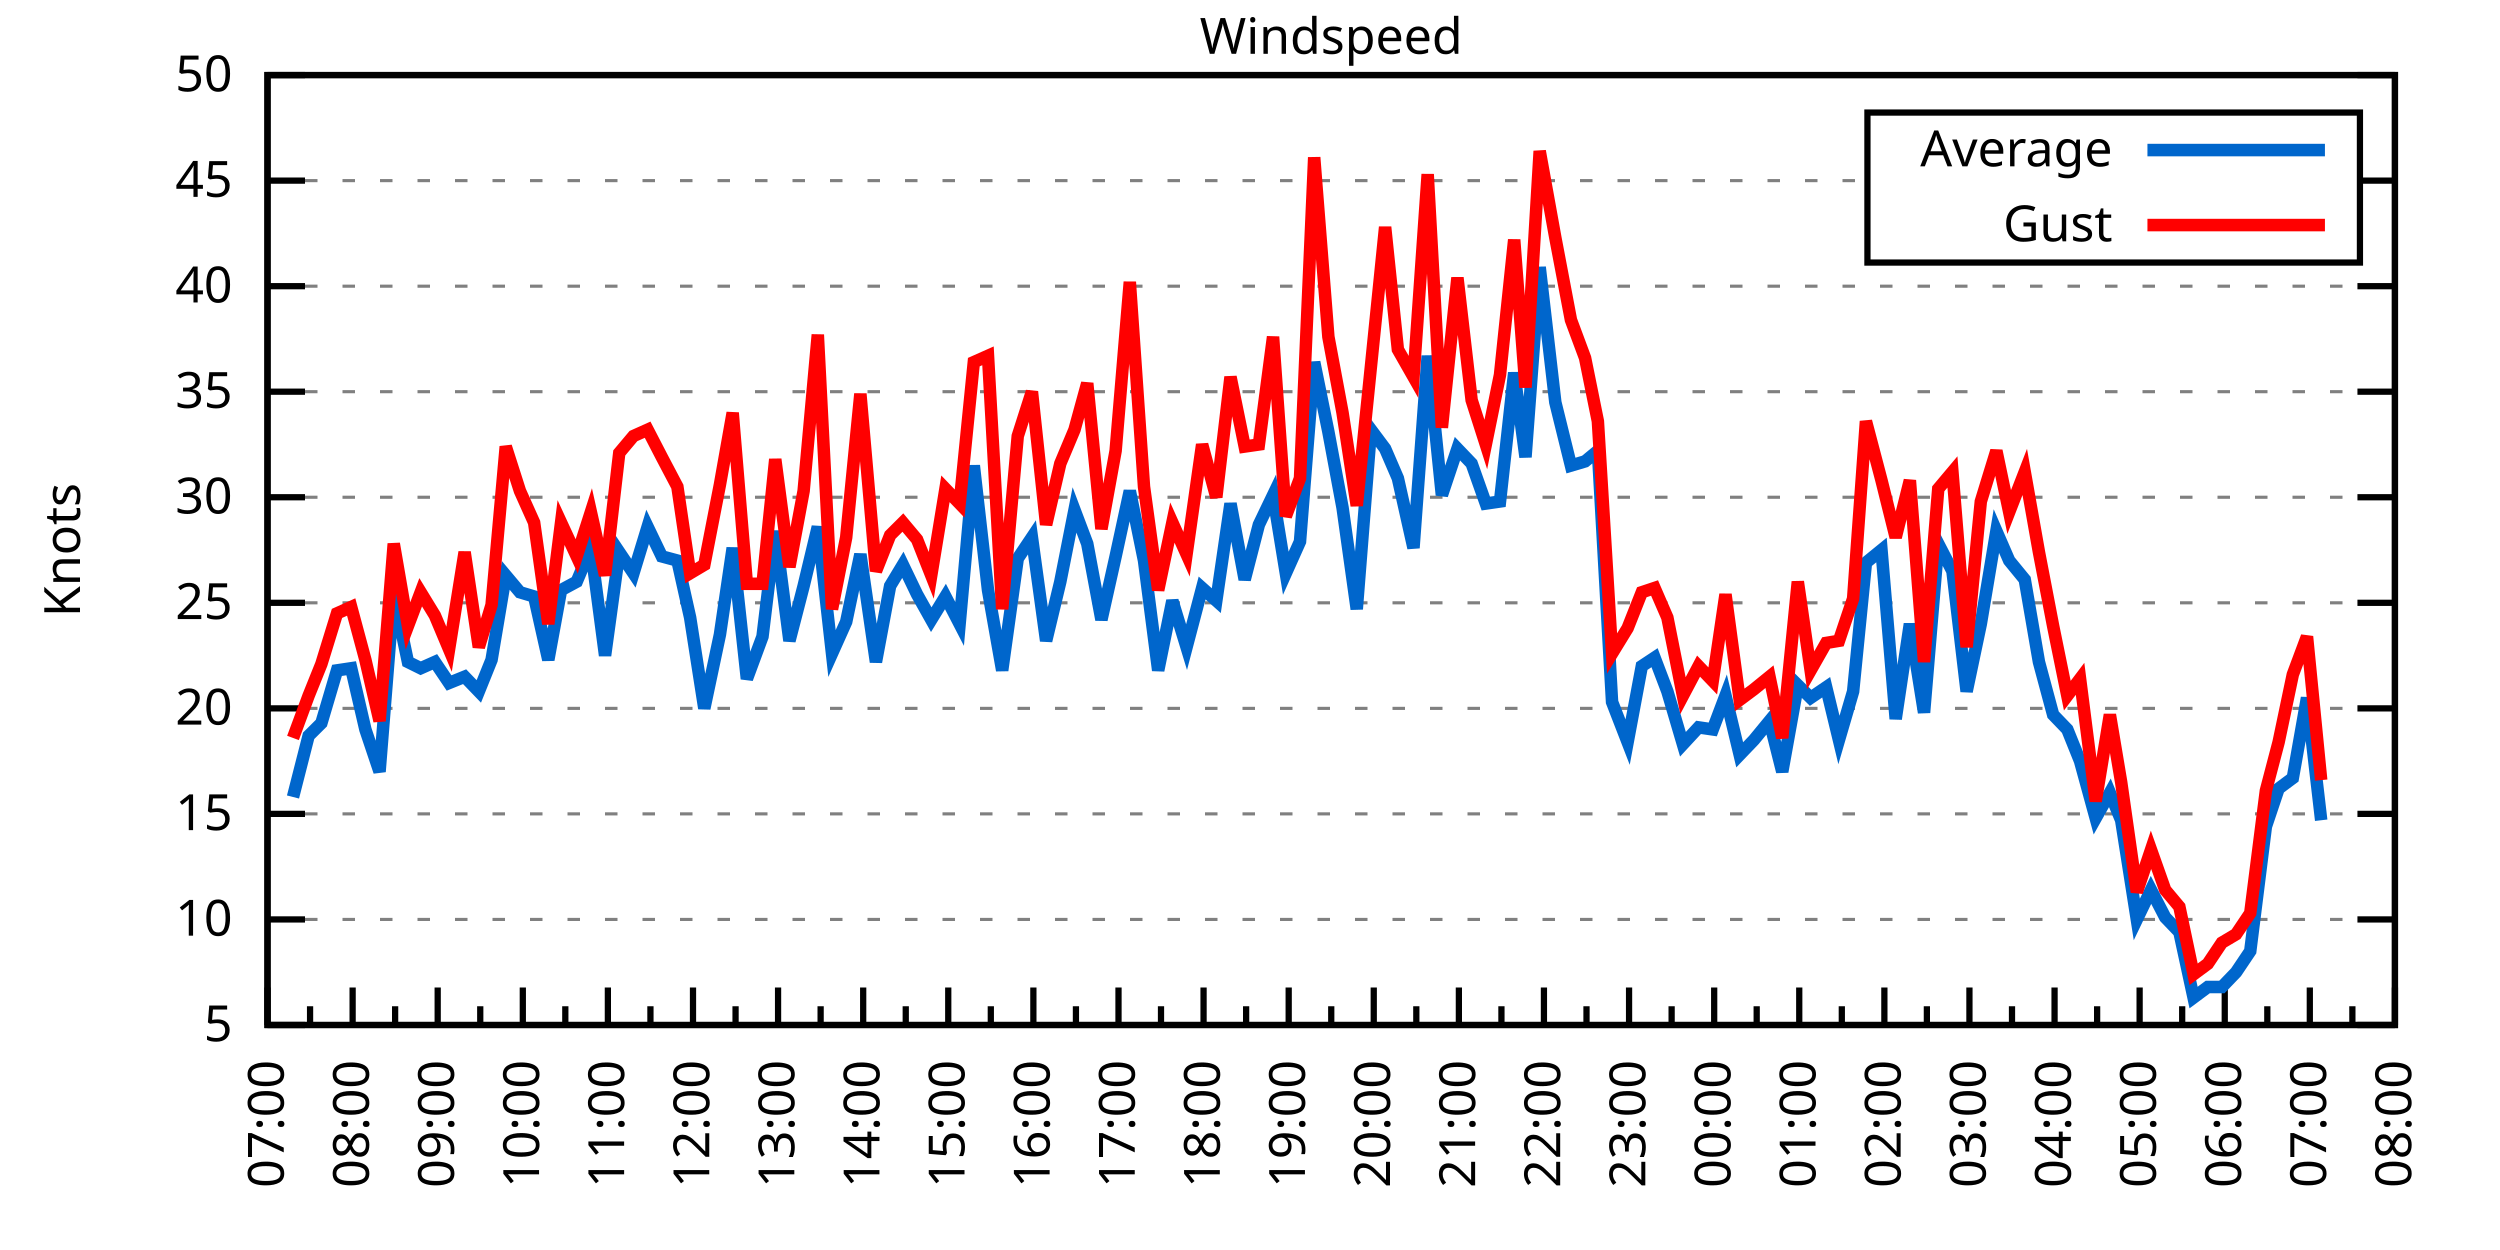
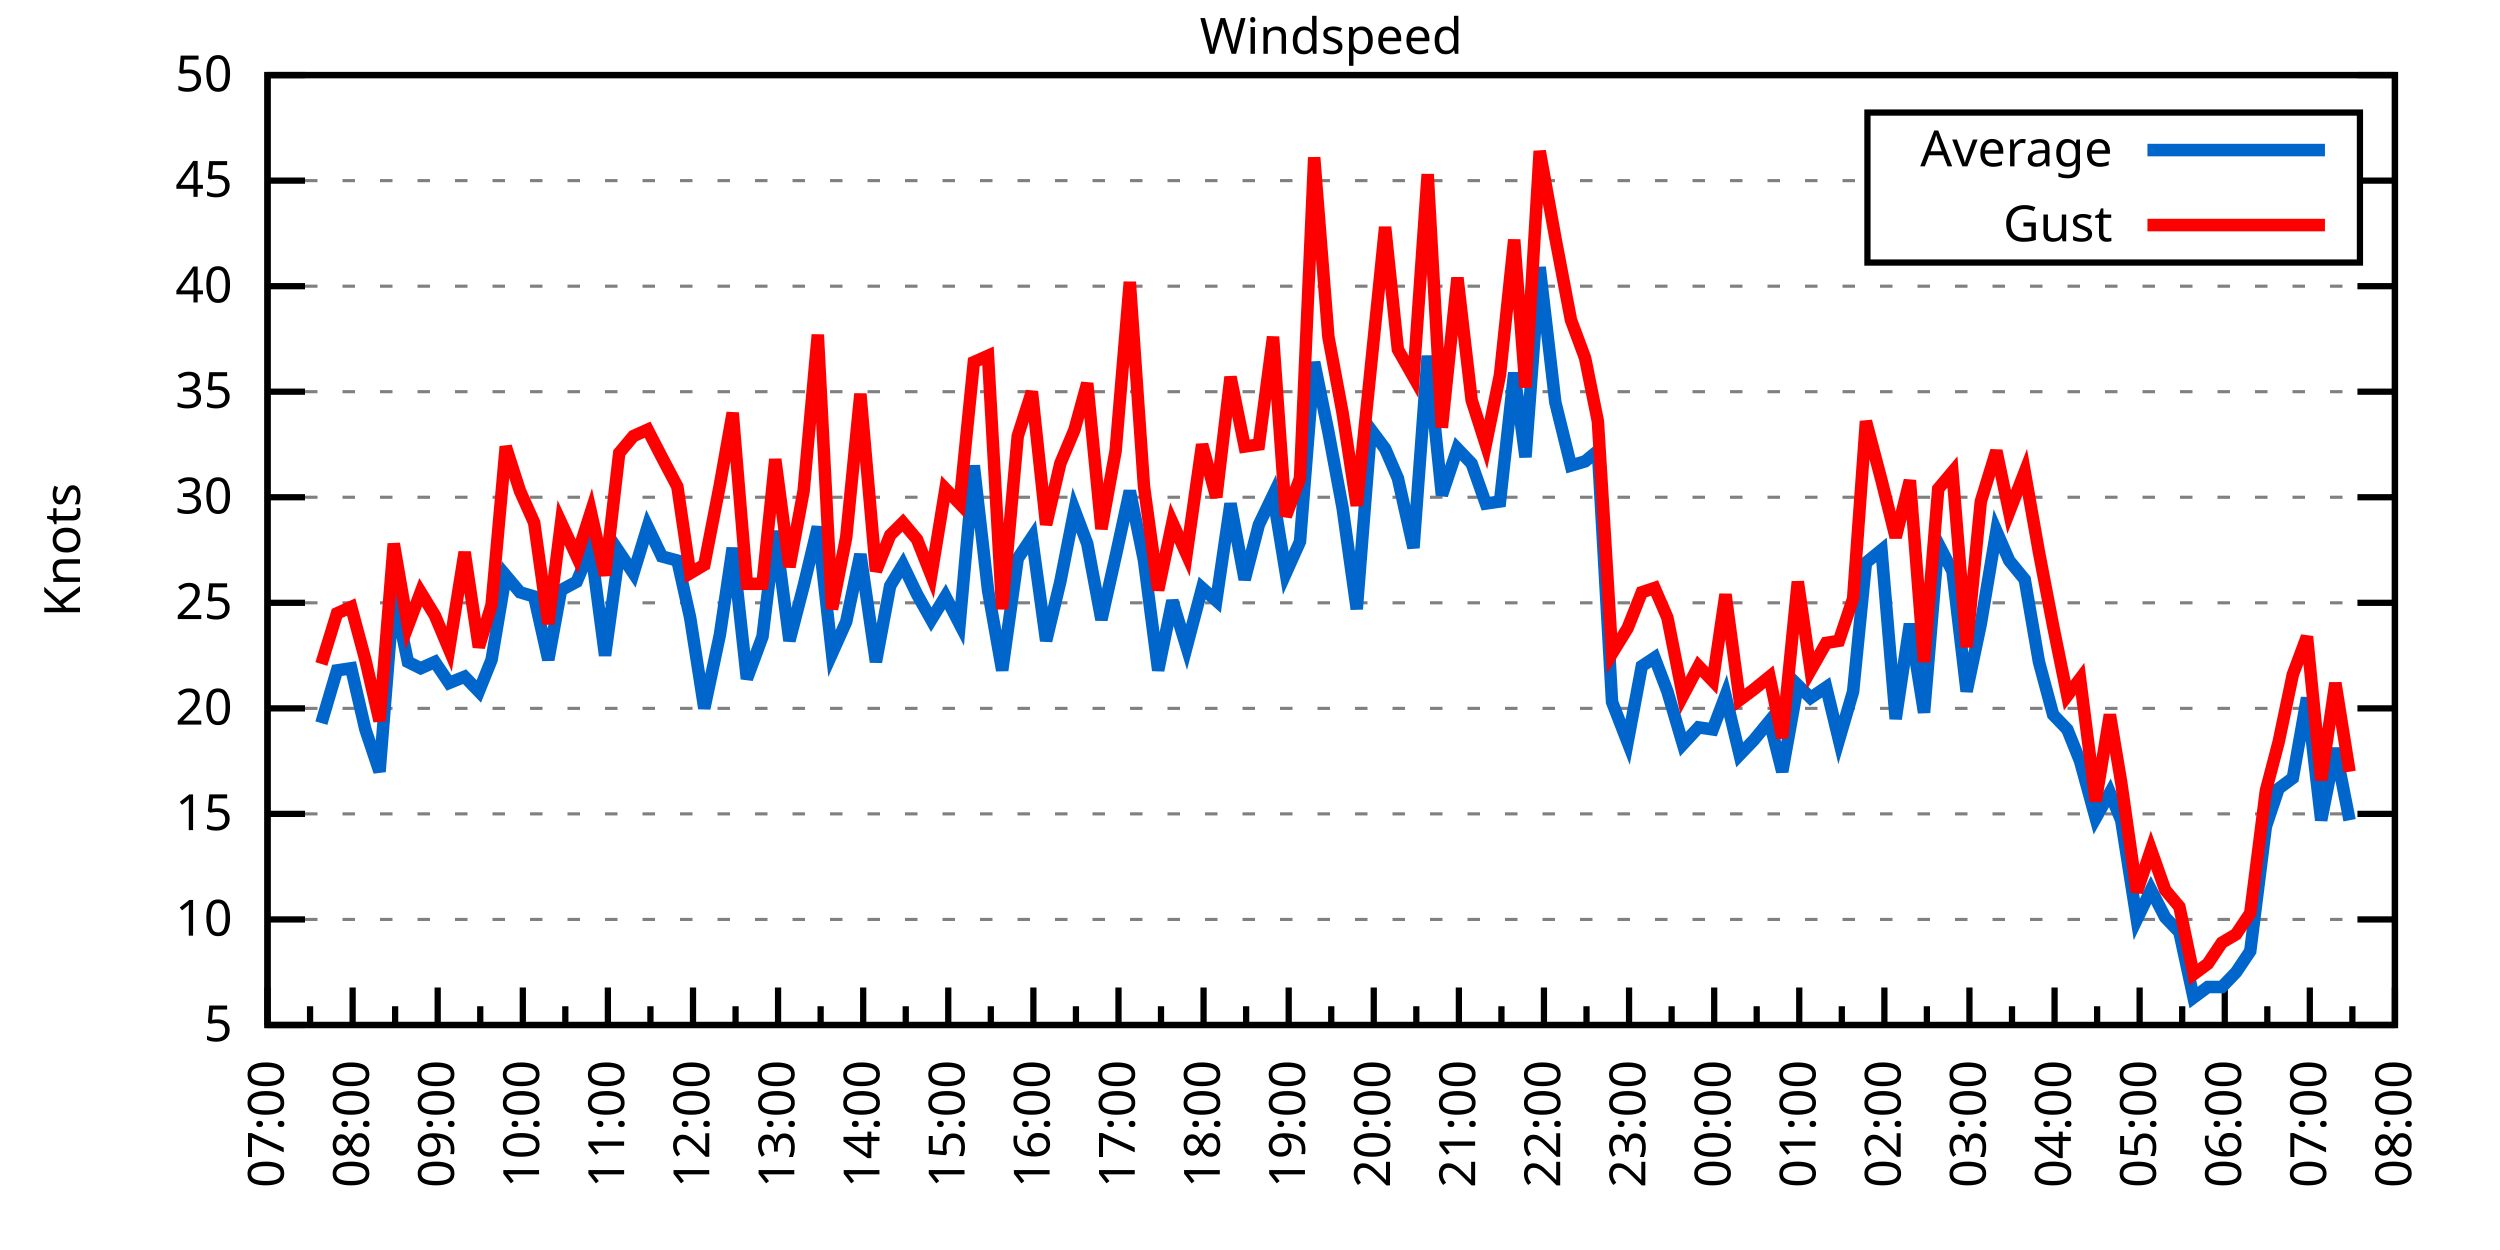
<svg xmlns="http://www.w3.org/2000/svg" xmlns:xlink="http://www.w3.org/1999/xlink" width="400" height="200" viewBox="0 0 400 200">
  <g id="gnuplot_canvas">
    <rect x="0" y="0" width="400" height="200" fill="none" />
    <defs>
      <circle id="gpDot" r="0.5" stroke-width="0.5" stroke="currentColor" />
      <path id="gpPt0" stroke-width="0.333" stroke="currentColor" d="M-1,0 h2 M0,-1 v2" />
      <path id="gpPt1" stroke-width="0.333" stroke="currentColor" d="M-1,-1 L1,1 M1,-1 L-1,1" />
      <path id="gpPt2" stroke-width="0.333" stroke="currentColor" d="M-1,0 L1,0 M0,-1 L0,1 M-1,-1 L1,1 M-1,1 L1,-1" />
      <rect id="gpPt3" stroke-width="0.333" stroke="currentColor" x="-1" y="-1" width="2" height="2" />
      <rect id="gpPt4" stroke-width="0.333" stroke="currentColor" fill="currentColor" x="-1" y="-1" width="2" height="2" />
      <circle id="gpPt5" stroke-width="0.333" stroke="currentColor" cx="0" cy="0" r="1" />
      <use xlink:href="#gpPt5" id="gpPt6" fill="currentColor" stroke="none" />
      <path id="gpPt7" stroke-width="0.333" stroke="currentColor" d="M0,-1.33 L-1.33,0.67 L1.33,0.67 z" />
      <use xlink:href="#gpPt7" id="gpPt8" fill="currentColor" stroke="none" />
      <use xlink:href="#gpPt7" id="gpPt9" stroke="currentColor" transform="rotate(180)" />
      <use xlink:href="#gpPt9" id="gpPt10" fill="currentColor" stroke="none" />
      <use xlink:href="#gpPt3" id="gpPt11" stroke="currentColor" transform="rotate(45)" />
      <use xlink:href="#gpPt11" id="gpPt12" fill="currentColor" stroke="none" />
      <path id="gpPt13" stroke-width="0.333" stroke="currentColor" d="M0,1.330 L1.265,0.411 L0.782,-1.067 L-0.782,-1.076 L-1.265,0.411 z" />
      <use xlink:href="#gpPt13" id="gpPt14" fill="currentColor" stroke="none" />
      <filter id="textbox" filterUnits="objectBoundingBox" x="0" y="0" height="1" width="1">
        <feFlood flood-color="white" flood-opacity="1" result="bgnd" />
        <feComposite in="SourceGraphic" in2="bgnd" operator="atop" />
      </filter>
      <filter id="greybox" filterUnits="objectBoundingBox" x="0" y="0" height="1" width="1">
        <feFlood flood-color="lightgrey" flood-opacity="1" result="grey" />
        <feComposite in="SourceGraphic" in2="grey" operator="atop" />
      </filter>
    </defs>
    <g fill="none" color="white" stroke="currentColor" stroke-width="1.00" stroke-linecap="butt" stroke-linejoin="miter">
</g>
    <g fill="none" color="black" stroke="currentColor" stroke-width="1.00" stroke-linecap="butt" stroke-linejoin="miter">
      <g stroke="none" shape-rendering="crispEdges">
        <polygon fill="rgb(255, 255, 255)" points="42.80,164.00 383.18,164.00 383.18,12.02 42.80,12.02 " />
      </g>
    </g>
    <g fill="none" color="black" stroke="currentColor" stroke-width="1.00" stroke-linecap="butt" stroke-linejoin="miter">
</g>
    <g fill="none" color="black" stroke="black" stroke-width="0.50" stroke-linecap="butt" stroke-linejoin="miter">
</g>
    <g fill="none" color="gray" stroke="currentColor" stroke-width="0.50" stroke-linecap="butt" stroke-linejoin="miter">
      <path stroke="gray" stroke-dasharray="2,4" class="gridline" d="M42.80,164.00 L383.19,164.00  " />
    </g>
    <g fill="none" color="gray" stroke="gray" stroke-width="1.00" stroke-linecap="butt" stroke-linejoin="miter">
</g>
    <g fill="none" color="black" stroke="currentColor" stroke-width="1.00" stroke-linecap="butt" stroke-linejoin="miter">
      <path stroke="black" d="M42.80,164.00 L48.80,164.00 M383.19,164.00 L377.19,164.00  " />
      <g transform="translate(37.20,166.60)" stroke="none" fill="black" font-family="Sans" font-size="8.00" text-anchor="end">
        <text>
          <tspan font-family="Sans"> 5</tspan>
        </text>
      </g>
    </g>
    <g fill="none" color="black" stroke="currentColor" stroke-width="1.00" stroke-linecap="butt" stroke-linejoin="miter">
</g>
    <g fill="none" color="black" stroke="black" stroke-width="0.50" stroke-linecap="butt" stroke-linejoin="miter">
</g>
    <g fill="none" color="gray" stroke="currentColor" stroke-width="0.50" stroke-linecap="butt" stroke-linejoin="miter">
      <path stroke="gray" stroke-dasharray="2,4" class="gridline" d="M42.80,147.11 L383.19,147.11  " />
    </g>
    <g fill="none" color="gray" stroke="gray" stroke-width="1.00" stroke-linecap="butt" stroke-linejoin="miter">
</g>
    <g fill="none" color="black" stroke="currentColor" stroke-width="1.00" stroke-linecap="butt" stroke-linejoin="miter">
      <path stroke="black" d="M42.80,147.11 L48.80,147.11 M383.19,147.11 L377.19,147.11  " />
      <g transform="translate(37.20,149.71)" stroke="none" fill="black" font-family="Sans" font-size="8.00" text-anchor="end">
        <text>
          <tspan font-family="Sans"> 10</tspan>
        </text>
      </g>
    </g>
    <g fill="none" color="black" stroke="currentColor" stroke-width="1.00" stroke-linecap="butt" stroke-linejoin="miter">
</g>
    <g fill="none" color="black" stroke="black" stroke-width="0.50" stroke-linecap="butt" stroke-linejoin="miter">
</g>
    <g fill="none" color="gray" stroke="currentColor" stroke-width="0.50" stroke-linecap="butt" stroke-linejoin="miter">
      <path stroke="gray" stroke-dasharray="2,4" class="gridline" d="M42.80,130.22 L383.19,130.22  " />
    </g>
    <g fill="none" color="gray" stroke="gray" stroke-width="1.00" stroke-linecap="butt" stroke-linejoin="miter">
</g>
    <g fill="none" color="black" stroke="currentColor" stroke-width="1.00" stroke-linecap="butt" stroke-linejoin="miter">
      <path stroke="black" d="M42.80,130.22 L48.80,130.22 M383.19,130.22 L377.19,130.22  " />
      <g transform="translate(37.20,132.82)" stroke="none" fill="black" font-family="Sans" font-size="8.00" text-anchor="end">
        <text>
          <tspan font-family="Sans"> 15</tspan>
        </text>
      </g>
    </g>
    <g fill="none" color="black" stroke="currentColor" stroke-width="1.00" stroke-linecap="butt" stroke-linejoin="miter">
</g>
    <g fill="none" color="black" stroke="black" stroke-width="0.50" stroke-linecap="butt" stroke-linejoin="miter">
</g>
    <g fill="none" color="gray" stroke="currentColor" stroke-width="0.50" stroke-linecap="butt" stroke-linejoin="miter">
      <path stroke="gray" stroke-dasharray="2,4" class="gridline" d="M42.80,113.34 L383.19,113.34  " />
    </g>
    <g fill="none" color="gray" stroke="gray" stroke-width="1.00" stroke-linecap="butt" stroke-linejoin="miter">
</g>
    <g fill="none" color="black" stroke="currentColor" stroke-width="1.00" stroke-linecap="butt" stroke-linejoin="miter">
      <path stroke="black" d="M42.80,113.34 L48.80,113.34 M383.19,113.34 L377.19,113.34  " />
      <g transform="translate(37.20,115.94)" stroke="none" fill="black" font-family="Sans" font-size="8.00" text-anchor="end">
        <text>
          <tspan font-family="Sans"> 20</tspan>
        </text>
      </g>
    </g>
    <g fill="none" color="black" stroke="currentColor" stroke-width="1.00" stroke-linecap="butt" stroke-linejoin="miter">
</g>
    <g fill="none" color="black" stroke="black" stroke-width="0.50" stroke-linecap="butt" stroke-linejoin="miter">
</g>
    <g fill="none" color="gray" stroke="currentColor" stroke-width="0.50" stroke-linecap="butt" stroke-linejoin="miter">
      <path stroke="gray" stroke-dasharray="2,4" class="gridline" d="M42.80,96.45 L383.19,96.45  " />
    </g>
    <g fill="none" color="gray" stroke="gray" stroke-width="1.00" stroke-linecap="butt" stroke-linejoin="miter">
</g>
    <g fill="none" color="black" stroke="currentColor" stroke-width="1.00" stroke-linecap="butt" stroke-linejoin="miter">
      <path stroke="black" d="M42.80,96.45 L48.80,96.45 M383.19,96.45 L377.19,96.45  " />
      <g transform="translate(37.20,99.05)" stroke="none" fill="black" font-family="Sans" font-size="8.00" text-anchor="end">
        <text>
          <tspan font-family="Sans"> 25</tspan>
        </text>
      </g>
    </g>
    <g fill="none" color="black" stroke="currentColor" stroke-width="1.00" stroke-linecap="butt" stroke-linejoin="miter">
</g>
    <g fill="none" color="black" stroke="black" stroke-width="0.50" stroke-linecap="butt" stroke-linejoin="miter">
</g>
    <g fill="none" color="gray" stroke="currentColor" stroke-width="0.50" stroke-linecap="butt" stroke-linejoin="miter">
      <path stroke="gray" stroke-dasharray="2,4" class="gridline" d="M42.80,79.56 L383.19,79.56  " />
    </g>
    <g fill="none" color="gray" stroke="gray" stroke-width="1.00" stroke-linecap="butt" stroke-linejoin="miter">
</g>
    <g fill="none" color="black" stroke="currentColor" stroke-width="1.00" stroke-linecap="butt" stroke-linejoin="miter">
      <path stroke="black" d="M42.80,79.56 L48.80,79.56 M383.19,79.56 L377.19,79.56  " />
      <g transform="translate(37.20,82.16)" stroke="none" fill="black" font-family="Sans" font-size="8.00" text-anchor="end">
        <text>
          <tspan font-family="Sans"> 30</tspan>
        </text>
      </g>
    </g>
    <g fill="none" color="black" stroke="currentColor" stroke-width="1.00" stroke-linecap="butt" stroke-linejoin="miter">
</g>
    <g fill="none" color="black" stroke="black" stroke-width="0.50" stroke-linecap="butt" stroke-linejoin="miter">
</g>
    <g fill="none" color="gray" stroke="currentColor" stroke-width="0.50" stroke-linecap="butt" stroke-linejoin="miter">
      <path stroke="gray" stroke-dasharray="2,4" class="gridline" d="M42.80,62.67 L383.19,62.67  " />
    </g>
    <g fill="none" color="gray" stroke="gray" stroke-width="1.00" stroke-linecap="butt" stroke-linejoin="miter">
</g>
    <g fill="none" color="black" stroke="currentColor" stroke-width="1.00" stroke-linecap="butt" stroke-linejoin="miter">
      <path stroke="black" d="M42.80,62.67 L48.80,62.67 M383.19,62.67 L377.19,62.67  " />
      <g transform="translate(37.20,65.27)" stroke="none" fill="black" font-family="Sans" font-size="8.00" text-anchor="end">
        <text>
          <tspan font-family="Sans"> 35</tspan>
        </text>
      </g>
    </g>
    <g fill="none" color="black" stroke="currentColor" stroke-width="1.00" stroke-linecap="butt" stroke-linejoin="miter">
</g>
    <g fill="none" color="black" stroke="black" stroke-width="0.50" stroke-linecap="butt" stroke-linejoin="miter">
</g>
    <g fill="none" color="gray" stroke="currentColor" stroke-width="0.50" stroke-linecap="butt" stroke-linejoin="miter">
      <path stroke="gray" stroke-dasharray="2,4" class="gridline" d="M42.80,45.79 L383.19,45.79  " />
    </g>
    <g fill="none" color="gray" stroke="gray" stroke-width="1.00" stroke-linecap="butt" stroke-linejoin="miter">
</g>
    <g fill="none" color="black" stroke="currentColor" stroke-width="1.00" stroke-linecap="butt" stroke-linejoin="miter">
      <path stroke="black" d="M42.80,45.79 L48.80,45.79 M383.19,45.79 L377.19,45.79  " />
      <g transform="translate(37.20,48.39)" stroke="none" fill="black" font-family="Sans" font-size="8.00" text-anchor="end">
        <text>
          <tspan font-family="Sans"> 40</tspan>
        </text>
      </g>
    </g>
    <g fill="none" color="black" stroke="currentColor" stroke-width="1.00" stroke-linecap="butt" stroke-linejoin="miter">
</g>
    <g fill="none" color="black" stroke="black" stroke-width="0.50" stroke-linecap="butt" stroke-linejoin="miter">
</g>
    <g fill="none" color="gray" stroke="currentColor" stroke-width="0.50" stroke-linecap="butt" stroke-linejoin="miter">
      <path stroke="gray" stroke-dasharray="2,4" class="gridline" d="M42.80,28.90 L298.79,28.90 M377.59,28.90 L383.19,28.90  " />
    </g>
    <g fill="none" color="gray" stroke="gray" stroke-width="1.00" stroke-linecap="butt" stroke-linejoin="miter">
</g>
    <g fill="none" color="black" stroke="currentColor" stroke-width="1.00" stroke-linecap="butt" stroke-linejoin="miter">
      <path stroke="black" d="M42.80,28.90 L48.80,28.90 M383.19,28.90 L377.19,28.90  " />
      <g transform="translate(37.20,31.50)" stroke="none" fill="black" font-family="Sans" font-size="8.00" text-anchor="end">
        <text>
          <tspan font-family="Sans"> 45</tspan>
        </text>
      </g>
    </g>
    <g fill="none" color="black" stroke="currentColor" stroke-width="1.00" stroke-linecap="butt" stroke-linejoin="miter">
</g>
    <g fill="none" color="black" stroke="black" stroke-width="0.50" stroke-linecap="butt" stroke-linejoin="miter">
</g>
    <g fill="none" color="gray" stroke="currentColor" stroke-width="0.50" stroke-linecap="butt" stroke-linejoin="miter">
      <path stroke="gray" stroke-dasharray="2,4" class="gridline" d="M42.80,12.01 L383.19,12.01  " />
    </g>
    <g fill="none" color="gray" stroke="gray" stroke-width="1.00" stroke-linecap="butt" stroke-linejoin="miter">
</g>
    <g fill="none" color="black" stroke="currentColor" stroke-width="1.00" stroke-linecap="butt" stroke-linejoin="miter">
      <path stroke="black" d="M42.80,12.01 L48.80,12.01 M383.19,12.01 L377.19,12.01  " />
      <g transform="translate(37.20,14.61)" stroke="none" fill="black" font-family="Sans" font-size="8.00" text-anchor="end">
        <text>
          <tspan font-family="Sans"> 50</tspan>
        </text>
      </g>
    </g>
    <g fill="none" color="black" stroke="currentColor" stroke-width="1.00" stroke-linecap="butt" stroke-linejoin="miter">
      <path stroke="black" d="M42.80,164.00 L42.80,158.00  " />
      <g transform="translate(45.40,169.60) rotate(270)" stroke="none" fill="black" font-family="Sans" font-size="8.00" text-anchor="end">
        <text>
          <tspan font-family="Sans">07:00</tspan>
        </text>
      </g>
    </g>
    <g fill="none" color="black" stroke="currentColor" stroke-width="1.00" stroke-linecap="butt" stroke-linejoin="miter">
      <path stroke="black" d="M49.61,164.00 L49.61,161.00 M56.42,164.00 L56.42,158.00  " />
      <g transform="translate(59.02,169.60) rotate(270)" stroke="none" fill="black" font-family="Sans" font-size="8.00" text-anchor="end">
        <text>
          <tspan font-family="Sans">08:00</tspan>
        </text>
      </g>
    </g>
    <g fill="none" color="black" stroke="currentColor" stroke-width="1.00" stroke-linecap="butt" stroke-linejoin="miter">
      <path stroke="black" d="M63.22,164.00 L63.22,161.00 M70.03,164.00 L70.03,158.00  " />
      <g transform="translate(72.63,169.60) rotate(270)" stroke="none" fill="black" font-family="Sans" font-size="8.00" text-anchor="end">
        <text>
          <tspan font-family="Sans">09:00</tspan>
        </text>
      </g>
    </g>
    <g fill="none" color="black" stroke="currentColor" stroke-width="1.00" stroke-linecap="butt" stroke-linejoin="miter">
      <path stroke="black" d="M76.84,164.00 L76.84,161.00 M83.65,164.00 L83.65,158.00  " />
      <g transform="translate(86.25,169.60) rotate(270)" stroke="none" fill="black" font-family="Sans" font-size="8.00" text-anchor="end">
        <text>
          <tspan font-family="Sans">10:00</tspan>
        </text>
      </g>
    </g>
    <g fill="none" color="black" stroke="currentColor" stroke-width="1.00" stroke-linecap="butt" stroke-linejoin="miter">
      <path stroke="black" d="M90.45,164.00 L90.45,161.00 M97.26,164.00 L97.26,158.00  " />
      <g transform="translate(99.86,169.60) rotate(270)" stroke="none" fill="black" font-family="Sans" font-size="8.00" text-anchor="end">
        <text>
          <tspan font-family="Sans">11:00</tspan>
        </text>
      </g>
    </g>
    <g fill="none" color="black" stroke="currentColor" stroke-width="1.00" stroke-linecap="butt" stroke-linejoin="miter">
      <path stroke="black" d="M104.07,164.00 L104.07,161.00 M110.88,164.00 L110.88,158.00  " />
      <g transform="translate(113.48,169.60) rotate(270)" stroke="none" fill="black" font-family="Sans" font-size="8.00" text-anchor="end">
        <text>
          <tspan font-family="Sans">12:00</tspan>
        </text>
      </g>
    </g>
    <g fill="none" color="black" stroke="currentColor" stroke-width="1.00" stroke-linecap="butt" stroke-linejoin="miter">
      <path stroke="black" d="M117.69,164.00 L117.69,161.00 M124.49,164.00 L124.49,158.00  " />
      <g transform="translate(127.09,169.60) rotate(270)" stroke="none" fill="black" font-family="Sans" font-size="8.00" text-anchor="end">
        <text>
          <tspan font-family="Sans">13:00</tspan>
        </text>
      </g>
    </g>
    <g fill="none" color="black" stroke="currentColor" stroke-width="1.00" stroke-linecap="butt" stroke-linejoin="miter">
      <path stroke="black" d="M131.30,164.00 L131.30,161.00 M138.11,164.00 L138.11,158.00  " />
      <g transform="translate(140.71,169.60) rotate(270)" stroke="none" fill="black" font-family="Sans" font-size="8.00" text-anchor="end">
        <text>
          <tspan font-family="Sans">14:00</tspan>
        </text>
      </g>
    </g>
    <g fill="none" color="black" stroke="currentColor" stroke-width="1.00" stroke-linecap="butt" stroke-linejoin="miter">
      <path stroke="black" d="M144.92,164.00 L144.92,161.00 M151.72,164.00 L151.72,158.00  " />
      <g transform="translate(154.32,169.60) rotate(270)" stroke="none" fill="black" font-family="Sans" font-size="8.00" text-anchor="end">
        <text>
          <tspan font-family="Sans">15:00</tspan>
        </text>
      </g>
    </g>
    <g fill="none" color="black" stroke="currentColor" stroke-width="1.00" stroke-linecap="butt" stroke-linejoin="miter">
      <path stroke="black" d="M158.53,164.00 L158.53,161.00 M165.34,164.00 L165.34,158.00  " />
      <g transform="translate(167.94,169.60) rotate(270)" stroke="none" fill="black" font-family="Sans" font-size="8.00" text-anchor="end">
        <text>
          <tspan font-family="Sans">16:00</tspan>
        </text>
      </g>
    </g>
    <g fill="none" color="black" stroke="currentColor" stroke-width="1.00" stroke-linecap="butt" stroke-linejoin="miter">
      <path stroke="black" d="M172.15,164.00 L172.15,161.00 M178.96,164.00 L178.96,158.00  " />
      <g transform="translate(181.56,169.60) rotate(270)" stroke="none" fill="black" font-family="Sans" font-size="8.00" text-anchor="end">
        <text>
          <tspan font-family="Sans">17:00</tspan>
        </text>
      </g>
    </g>
    <g fill="none" color="black" stroke="currentColor" stroke-width="1.00" stroke-linecap="butt" stroke-linejoin="miter">
      <path stroke="black" d="M185.76,164.00 L185.76,161.00 M192.57,164.00 L192.57,158.00  " />
      <g transform="translate(195.17,169.60) rotate(270)" stroke="none" fill="black" font-family="Sans" font-size="8.00" text-anchor="end">
        <text>
          <tspan font-family="Sans">18:00</tspan>
        </text>
      </g>
    </g>
    <g fill="none" color="black" stroke="currentColor" stroke-width="1.00" stroke-linecap="butt" stroke-linejoin="miter">
      <path stroke="black" d="M199.38,164.00 L199.38,161.00 M206.19,164.00 L206.19,158.00  " />
      <g transform="translate(208.79,169.60) rotate(270)" stroke="none" fill="black" font-family="Sans" font-size="8.00" text-anchor="end">
        <text>
          <tspan font-family="Sans">19:00</tspan>
        </text>
      </g>
    </g>
    <g fill="none" color="black" stroke="currentColor" stroke-width="1.00" stroke-linecap="butt" stroke-linejoin="miter">
      <path stroke="black" d="M213.00,164.00 L213.00,161.00 M219.80,164.00 L219.80,158.00  " />
      <g transform="translate(222.40,169.60) rotate(270)" stroke="none" fill="black" font-family="Sans" font-size="8.00" text-anchor="end">
        <text>
          <tspan font-family="Sans">20:00</tspan>
        </text>
      </g>
    </g>
    <g fill="none" color="black" stroke="currentColor" stroke-width="1.00" stroke-linecap="butt" stroke-linejoin="miter">
      <path stroke="black" d="M226.61,164.00 L226.61,161.00 M233.42,164.00 L233.42,158.00  " />
      <g transform="translate(236.02,169.60) rotate(270)" stroke="none" fill="black" font-family="Sans" font-size="8.00" text-anchor="end">
        <text>
          <tspan font-family="Sans">21:00</tspan>
        </text>
      </g>
    </g>
    <g fill="none" color="black" stroke="currentColor" stroke-width="1.00" stroke-linecap="butt" stroke-linejoin="miter">
      <path stroke="black" d="M240.23,164.00 L240.23,161.00 M247.03,164.00 L247.03,158.00  " />
      <g transform="translate(249.63,169.60) rotate(270)" stroke="none" fill="black" font-family="Sans" font-size="8.00" text-anchor="end">
        <text>
          <tspan font-family="Sans">22:00</tspan>
        </text>
      </g>
    </g>
    <g fill="none" color="black" stroke="currentColor" stroke-width="1.00" stroke-linecap="butt" stroke-linejoin="miter">
      <path stroke="black" d="M253.84,164.00 L253.84,161.00 M260.65,164.00 L260.65,158.00  " />
      <g transform="translate(263.25,169.60) rotate(270)" stroke="none" fill="black" font-family="Sans" font-size="8.00" text-anchor="end">
        <text>
          <tspan font-family="Sans">23:00</tspan>
        </text>
      </g>
    </g>
    <g fill="none" color="black" stroke="currentColor" stroke-width="1.00" stroke-linecap="butt" stroke-linejoin="miter">
      <path stroke="black" d="M267.46,164.00 L267.46,161.00 M274.27,164.00 L274.27,158.00  " />
      <g transform="translate(276.87,169.60) rotate(270)" stroke="none" fill="black" font-family="Sans" font-size="8.00" text-anchor="end">
        <text>
          <tspan font-family="Sans">00:00</tspan>
        </text>
      </g>
    </g>
    <g fill="none" color="black" stroke="currentColor" stroke-width="1.00" stroke-linecap="butt" stroke-linejoin="miter">
      <path stroke="black" d="M281.07,164.00 L281.07,161.00 M287.88,164.00 L287.88,158.00  " />
      <g transform="translate(290.48,169.60) rotate(270)" stroke="none" fill="black" font-family="Sans" font-size="8.00" text-anchor="end">
        <text>
          <tspan font-family="Sans">01:00</tspan>
        </text>
      </g>
    </g>
    <g fill="none" color="black" stroke="currentColor" stroke-width="1.00" stroke-linecap="butt" stroke-linejoin="miter">
      <path stroke="black" d="M294.69,164.00 L294.69,161.00 M301.50,164.00 L301.50,158.00  " />
      <g transform="translate(304.10,169.60) rotate(270)" stroke="none" fill="black" font-family="Sans" font-size="8.00" text-anchor="end">
        <text>
          <tspan font-family="Sans">02:00</tspan>
        </text>
      </g>
    </g>
    <g fill="none" color="black" stroke="currentColor" stroke-width="1.00" stroke-linecap="butt" stroke-linejoin="miter">
      <path stroke="black" d="M308.30,164.00 L308.30,161.00 M315.11,164.00 L315.11,158.00  " />
      <g transform="translate(317.71,169.60) rotate(270)" stroke="none" fill="black" font-family="Sans" font-size="8.00" text-anchor="end">
        <text>
          <tspan font-family="Sans">03:00</tspan>
        </text>
      </g>
    </g>
    <g fill="none" color="black" stroke="currentColor" stroke-width="1.00" stroke-linecap="butt" stroke-linejoin="miter">
      <path stroke="black" d="M321.92,164.00 L321.92,161.00 M328.73,164.00 L328.73,158.00  " />
      <g transform="translate(331.33,169.60) rotate(270)" stroke="none" fill="black" font-family="Sans" font-size="8.00" text-anchor="end">
        <text>
          <tspan font-family="Sans">04:00</tspan>
        </text>
      </g>
    </g>
    <g fill="none" color="black" stroke="currentColor" stroke-width="1.00" stroke-linecap="butt" stroke-linejoin="miter">
      <path stroke="black" d="M335.54,164.00 L335.54,161.00 M342.34,164.00 L342.34,158.00  " />
      <g transform="translate(344.94,169.60) rotate(270)" stroke="none" fill="black" font-family="Sans" font-size="8.00" text-anchor="end">
        <text>
          <tspan font-family="Sans">05:00</tspan>
        </text>
      </g>
    </g>
    <g fill="none" color="black" stroke="currentColor" stroke-width="1.00" stroke-linecap="butt" stroke-linejoin="miter">
      <path stroke="black" d="M349.15,164.00 L349.15,161.00 M355.96,164.00 L355.96,158.00  " />
      <g transform="translate(358.56,169.60) rotate(270)" stroke="none" fill="black" font-family="Sans" font-size="8.00" text-anchor="end">
        <text>
          <tspan font-family="Sans">06:00</tspan>
        </text>
      </g>
    </g>
    <g fill="none" color="black" stroke="currentColor" stroke-width="1.00" stroke-linecap="butt" stroke-linejoin="miter">
      <path stroke="black" d="M362.77,164.00 L362.77,161.00 M369.57,164.00 L369.57,158.00  " />
      <g transform="translate(372.17,169.60) rotate(270)" stroke="none" fill="black" font-family="Sans" font-size="8.00" text-anchor="end">
        <text>
          <tspan font-family="Sans">07:00</tspan>
        </text>
      </g>
    </g>
    <g fill="none" color="black" stroke="currentColor" stroke-width="1.00" stroke-linecap="butt" stroke-linejoin="miter">
      <path stroke="black" d="M376.38,164.00 L376.38,161.00 M383.19,164.00 L383.19,158.00  " />
      <g transform="translate(385.79,169.60) rotate(270)" stroke="none" fill="black" font-family="Sans" font-size="8.00" text-anchor="end">
        <text>
          <tspan font-family="Sans">08:00</tspan>
        </text>
      </g>
    </g>
    <g fill="none" color="black" stroke="currentColor" stroke-width="1.00" stroke-linecap="butt" stroke-linejoin="miter">
</g>
    <g fill="none" color="black" stroke="currentColor" stroke-width="1.00" stroke-linecap="butt" stroke-linejoin="miter">
      <path stroke="black" d="M42.80,12.01 L42.80,164.00 L383.19,164.00 L383.19,12.01 L42.80,12.01 Z  " />
    </g>
    <g fill="none" color="black" stroke="currentColor" stroke-width="1.00" stroke-linecap="butt" stroke-linejoin="miter">
      <g transform="translate(12.80,88.01) rotate(270)" stroke="none" fill="black" font-family="Sans" font-size="8.00" text-anchor="middle">
        <text>
          <tspan font-family="Sans">Knots</tspan>
        </text>
      </g>
    </g>
    <g fill="none" color="black" stroke="currentColor" stroke-width="1.00" stroke-linecap="butt" stroke-linejoin="miter">
</g>
    <g fill="none" color="black" stroke="currentColor" stroke-width="1.00" stroke-linecap="butt" stroke-linejoin="miter">
      <path stroke="black" d="M298.79,42.01 L298.79,18.01 L377.59,18.01 L377.59,42.01 L298.79,42.01 Z  " />
    </g>
    <g id="Windspeed_plot_1">
      <g fill="none" color="white" stroke="black" stroke-width="2.00" stroke-linecap="butt" stroke-linejoin="miter">
</g>
      <g fill="none" color="black" stroke="currentColor" stroke-width="2.00" stroke-linecap="butt" stroke-linejoin="miter">
        <g transform="translate(337.99,26.61)" stroke="none" fill="black" font-family="Sans" font-size="8.00" text-anchor="end">
          <text>
            <tspan font-family="Sans">Average</tspan>
          </text>
        </g>
      </g>
      <g fill="none" color="black" stroke="currentColor" stroke-width="2.00" stroke-linecap="butt" stroke-linejoin="miter">
-         <path stroke="rgb(  0, 102, 204)" d="M343.59,24.01 L371.99,24.01 M46.88,127.52 L49.38,117.73 L51.42,115.70 L53.92,107.26 L56.19,106.92 L58.46,116.71   L60.73,123.47 L63.00,95.10 L65.27,105.91 L67.31,106.92 L69.58,105.91 L71.85,109.28 L74.34,108.27 L76.61,110.63   L78.65,105.57 L80.92,92.06 L83.19,94.76 L85.46,95.44 L87.73,105.57 L89.77,94.42 L92.27,93.07 L94.54,87.67   L96.81,104.89 L99.08,88.34 L101.35,91.72 L103.62,84.29 L105.89,89.02 L108.38,89.69 L110.42,98.81 L112.69,113.34   L115.19,101.52 L117.23,87.67 L119.50,108.61 L122.00,101.85 L124.04,84.97 L126.31,102.53 L128.58,93.75 L130.85,84.29   L133.12,104.56 L135.39,99.49 L137.66,88.68 L140.15,105.91 L142.42,93.75 L144.46,90.37 L146.73,95.10 L149.00,99.15   L151.27,95.44 L153.54,99.83 L155.81,74.49 L158.08,94.42 L160.35,107.26 L162.84,89.36 L165.11,85.98 L167.38,102.53   L169.65,93.07 L171.92,81.59 L173.96,86.99 L176.23,99.15 L178.50,89.02 L180.77,78.55 L183.04,89.69 L185.31,107.26   L187.58,96.11 L189.85,103.54 L192.34,94.08 L194.61,96.11 L196.88,80.57 L199.15,92.73 L201.42,83.95 L203.69,79.22   L205.73,91.72 L208.00,86.65 L210.27,57.94 L212.54,69.09 L214.81,81.25 L217.08,97.46 L219.35,68.75 L221.62,71.79   L223.66,76.52 L226.16,87.67 L228.43,56.93 L230.70,79.22 L233.19,71.79 L235.46,74.16 L237.73,80.57 L240.00,80.24   L242.27,59.63 L244.08,73.14 L246.35,42.75 L248.85,64.36 L251.35,74.49 L253.61,73.82 L255.66,72.13 L257.93,112.32   L260.42,118.74 L262.69,106.58 L264.73,105.23 L266.78,110.63 L269.27,119.08 L271.77,116.38 L274.04,116.71 L276.08,111.31   L278.35,120.77 L280.62,118.40 L283.12,115.36 L285.16,123.47 L287.65,109.62 L289.70,111.65 L292.19,109.96 L294.23,118.40   L296.50,110.63 L298.55,90.03 L301.04,88.00 L303.31,115.03 L305.58,99.83 L307.85,114.01 L310.12,86.99 L312.39,91.38   L314.66,110.63 L316.93,99.83 L319.42,84.97 L321.47,89.69 L323.96,92.73 L326.23,105.91 L328.50,114.35 L330.77,116.71   L332.81,121.78 L335.31,130.90 L337.58,126.85 L339.39,131.24 L341.89,147.11 L344.16,142.38 L346.43,146.77 L348.70,149.14   L350.97,159.61 L353.24,157.92 L355.50,157.92 L357.77,155.56 L360.04,152.18 L362.54,132.25 L364.58,126.17 L366.85,124.48   L369.12,111.65 L371.39,131.24  " />
+         <path stroke="rgb(  0, 102, 204)" d="M343.59,24.01 L371.99,24.01 M51.42,115.70 L53.92,107.26 L56.19,106.92 L58.46,116.71 L60.73,123.47 L63.00,95.10   L65.27,105.91 L67.31,106.92 L69.58,105.91 L71.85,109.28 L74.34,108.27 L76.61,110.63 L78.65,105.57 L80.92,92.06   L83.19,94.76 L85.46,95.44 L87.73,105.57 L89.77,94.42 L92.27,93.07 L94.54,87.67 L96.81,104.89 L99.08,88.34   L101.35,91.72 L103.62,84.29 L105.89,89.02 L108.38,89.69 L110.42,98.81 L112.69,113.34 L115.19,101.52 L117.23,87.67   L119.50,108.61 L122.00,101.85 L124.04,84.97 L126.31,102.53 L128.58,93.75 L130.85,84.29 L133.12,104.56 L135.39,99.49   L137.66,88.68 L140.15,105.91 L142.42,93.75 L144.46,90.37 L146.73,95.10 L149.00,99.15 L151.27,95.44 L153.54,99.83   L155.81,74.49 L158.08,94.42 L160.35,107.26 L162.84,89.36 L165.11,85.98 L167.38,102.53 L169.65,93.07 L171.92,81.59   L173.96,86.99 L176.23,99.15 L178.50,89.02 L180.77,78.55 L183.04,89.69 L185.31,107.26 L187.58,96.11 L189.85,103.54   L192.34,94.08 L194.61,96.11 L196.88,80.57 L199.15,92.73 L201.42,83.95 L203.69,79.22 L205.73,91.72 L208.00,86.65   L210.27,57.94 L212.54,69.09 L214.81,81.25 L217.08,97.46 L219.35,68.75 L221.62,71.79 L223.66,76.52 L226.16,87.67   L228.43,56.93 L230.70,79.22 L233.19,71.79 L235.46,74.16 L237.73,80.57 L240.00,80.24 L242.27,59.63 L244.08,73.14   L246.35,42.75 L248.85,64.36 L251.35,74.49 L253.61,73.82 L255.66,72.13 L257.93,112.32 L260.42,118.74 L262.69,106.58   L264.73,105.23 L266.78,110.63 L269.27,119.08 L271.77,116.38 L274.04,116.71 L276.08,111.31 L278.35,120.77 L280.62,118.40   L283.12,115.36 L285.16,123.47 L287.65,109.62 L289.70,111.65 L292.19,109.96 L294.23,118.40 L296.50,110.63 L298.55,90.03   L301.04,88.00 L303.31,115.03 L305.58,99.83 L307.85,114.01 L310.12,86.99 L312.39,91.38 L314.66,110.63 L316.93,99.83   L319.42,84.97 L321.47,89.69 L323.96,92.73 L326.23,105.91 L328.50,114.35 L330.77,116.71 L332.81,121.78 L335.31,130.90   L337.58,126.85 L339.39,131.24 L341.89,147.11 L344.16,142.38 L346.43,146.77 L348.70,149.14 L350.97,159.61 L353.24,157.92   L355.50,157.92 L357.77,155.56 L360.04,152.18 L362.54,132.25 L364.58,126.17 L366.85,124.48 L369.12,111.65 L371.39,131.24   L373.66,119.75 L375.93,131.24  " />
      </g>
    </g>
    <g id="Windspeed_plot_2">
      <g fill="none" color="black" stroke="currentColor" stroke-width="2.00" stroke-linecap="butt" stroke-linejoin="miter">
        <g transform="translate(337.99,38.61)" stroke="none" fill="black" font-family="Sans" font-size="8.00" text-anchor="end">
          <text>
            <tspan font-family="Sans">Gust</tspan>
          </text>
        </g>
      </g>
      <g fill="none" color="black" stroke="currentColor" stroke-width="2.00" stroke-linecap="butt" stroke-linejoin="miter">
-         <path stroke="rgb(255,   0,   0)" d="M343.59,36.01 L371.99,36.01 M46.88,118.07 L49.38,111.31 L51.42,106.24 L53.92,98.14 L56.19,97.12 L58.46,105.57   L60.73,115.36 L63.00,86.99 L65.27,100.16 L67.31,94.76 L69.58,98.48 L71.85,103.88 L74.34,88.34 L76.61,103.54   L78.65,96.79 L80.92,71.45 L83.19,78.55 L85.46,83.61 L87.73,99.83 L89.77,83.61 L92.27,89.02 L94.54,81.93   L96.81,92.06 L99.08,72.47 L101.35,69.77 L103.62,68.75 L105.89,73.14 L108.38,77.87 L110.42,91.72 L112.69,90.37   L115.19,77.53 L117.23,66.05 L119.50,93.41 L122.00,93.41 L124.04,73.48 L126.31,90.71 L128.58,78.55 L130.85,53.55   L133.12,97.46 L135.39,85.98 L137.66,63.01 L140.15,91.38 L142.42,85.64 L144.46,83.61 L146.73,86.32 L149.00,92.06   L151.27,78.21 L153.54,80.57 L155.81,57.94 L158.08,56.93 L160.35,97.46 L162.84,69.77 L165.11,62.67 L167.38,83.95   L169.65,74.16 L171.92,68.75 L173.96,61.32 L176.23,84.63 L178.50,72.13 L180.77,45.11 L183.04,77.87 L185.31,94.42   L187.58,83.61 L189.85,88.68 L192.34,71.12 L194.61,79.56 L196.88,60.31 L199.15,71.45 L201.42,71.12 L203.69,53.89   L205.73,82.60 L208.00,76.52 L210.27,25.18 L212.54,53.89 L214.81,66.05 L217.08,80.91 L219.35,58.62 L221.62,36.33   L223.66,55.92 L226.16,60.31 L228.43,27.88 L230.70,68.42 L233.19,44.43 L235.46,64.02 L237.73,71.12 L240.00,59.97   L242.27,38.35 L244.08,62.00 L246.35,24.17 L248.85,38.02 L251.35,51.19 L253.61,57.27 L255.66,67.40 L257.93,104.56   L260.42,100.50 L262.69,94.76 L264.73,94.08 L266.78,98.81 L269.27,111.31 L271.77,106.58 L274.04,108.95 L276.08,95.10   L278.35,111.99 L280.62,110.30 L283.12,108.27 L285.16,118.07 L287.65,93.07 L289.70,107.26 L292.19,102.87 L294.23,102.53   L296.50,95.77 L298.55,67.40 L301.04,76.86 L303.31,85.98 L305.58,76.86 L307.85,105.91 L310.12,78.21 L312.39,75.51   L314.66,103.54 L316.93,80.24 L319.42,72.13 L321.47,81.93 L323.96,75.51 L326.23,88.34 L328.50,100.16 L330.77,111.31   L332.81,108.61 L335.31,128.20 L337.58,114.35 L339.39,125.16 L341.89,142.72 L344.16,135.97 L346.43,142.38 L348.70,145.09   L350.97,155.89 L353.24,154.21 L355.50,150.83 L357.77,149.48 L360.04,146.10 L362.54,126.51 L364.58,118.74 L366.85,107.93   L369.12,101.85 L371.39,124.82  " />
+         <path stroke="rgb(255,   0,   0)" d="M343.59,36.01 L371.99,36.01 M51.42,106.24 L53.92,98.14 L56.19,97.12 L58.46,105.57 L60.73,115.36 L63.00,86.99   L65.27,100.16 L67.31,94.76 L69.58,98.48 L71.85,103.88 L74.34,88.34 L76.61,103.54 L78.65,96.79 L80.92,71.45   L83.19,78.55 L85.46,83.61 L87.73,99.83 L89.77,83.61 L92.27,89.02 L94.54,81.93 L96.81,92.06 L99.08,72.47   L101.35,69.77 L103.62,68.75 L105.89,73.14 L108.38,77.87 L110.42,91.72 L112.69,90.37 L115.19,77.53 L117.23,66.05   L119.50,93.41 L122.00,93.41 L124.04,73.48 L126.31,90.71 L128.58,78.55 L130.85,53.55 L133.12,97.46 L135.39,85.98   L137.66,63.01 L140.15,91.38 L142.42,85.64 L144.46,83.61 L146.73,86.32 L149.00,92.06 L151.27,78.21 L153.54,80.57   L155.81,57.94 L158.08,56.93 L160.35,97.46 L162.84,69.77 L165.11,62.67 L167.38,83.95 L169.65,74.16 L171.92,68.75   L173.96,61.32 L176.23,84.63 L178.50,72.13 L180.77,45.11 L183.04,77.87 L185.31,94.42 L187.58,83.61 L189.85,88.68   L192.34,71.12 L194.61,79.56 L196.88,60.31 L199.15,71.45 L201.42,71.12 L203.69,53.89 L205.73,82.60 L208.00,76.52   L210.27,25.18 L212.54,53.89 L214.81,66.05 L217.08,80.91 L219.35,58.62 L221.62,36.33 L223.66,55.92 L226.16,60.31   L228.43,27.88 L230.70,68.42 L233.19,44.43 L235.46,64.02 L237.73,71.12 L240.00,59.97 L242.27,38.35 L244.08,62.00   L246.35,24.17 L248.85,38.02 L251.35,51.19 L253.61,57.27 L255.66,67.40 L257.93,104.56 L260.42,100.50 L262.69,94.76   L264.73,94.08 L266.78,98.81 L269.27,111.31 L271.77,106.58 L274.04,108.95 L276.08,95.10 L278.35,111.99 L280.62,110.30   L283.12,108.27 L285.16,118.07 L287.65,93.07 L289.70,107.26 L292.19,102.87 L294.23,102.53 L296.50,95.77 L298.55,67.40   L301.04,76.86 L303.31,85.98 L305.58,76.86 L307.85,105.91 L310.12,78.21 L312.39,75.51 L314.66,103.54 L316.93,80.24   L319.42,72.13 L321.47,81.93 L323.96,75.51 L326.23,88.34 L328.50,100.16 L330.77,111.31 L332.81,108.61 L335.31,128.20   L337.58,114.35 L339.39,125.16 L341.89,142.72 L344.16,135.97 L346.43,142.38 L348.70,145.09 L350.97,155.89 L353.24,154.21   L355.50,150.83 L357.77,149.48 L360.04,146.10 L362.54,126.51 L364.58,118.74 L366.85,107.93 L369.12,101.85 L371.39,124.82   L373.66,109.28 L375.93,123.47  " />
      </g>
    </g>
    <g fill="none" color="black" stroke="currentColor" stroke-width="2.00" stroke-linecap="butt" stroke-linejoin="miter">
</g>
    <g fill="none" color="black" stroke="black" stroke-width="1.00" stroke-linecap="butt" stroke-linejoin="miter">
</g>
    <g fill="none" color="black" stroke="currentColor" stroke-width="1.00" stroke-linecap="butt" stroke-linejoin="miter">
      <path stroke="black" d="M42.80,12.01 L42.80,164.00 L383.19,164.00 L383.19,12.01 L42.80,12.01 Z  " />
    </g>
    <g fill="none" color="black" stroke="currentColor" stroke-width="1.00" stroke-linecap="butt" stroke-linejoin="miter">
      <g transform="translate(212.99,8.61)" stroke="none" fill="black" font-family="Sans" font-size="8.00" text-anchor="middle">
        <text>
          <tspan font-family="Sans">Windspeed</tspan>
        </text>
      </g>
    </g>
    <g fill="none" color="black" stroke="currentColor" stroke-width="1.00" stroke-linecap="butt" stroke-linejoin="miter">
</g>
  </g>
</svg>
